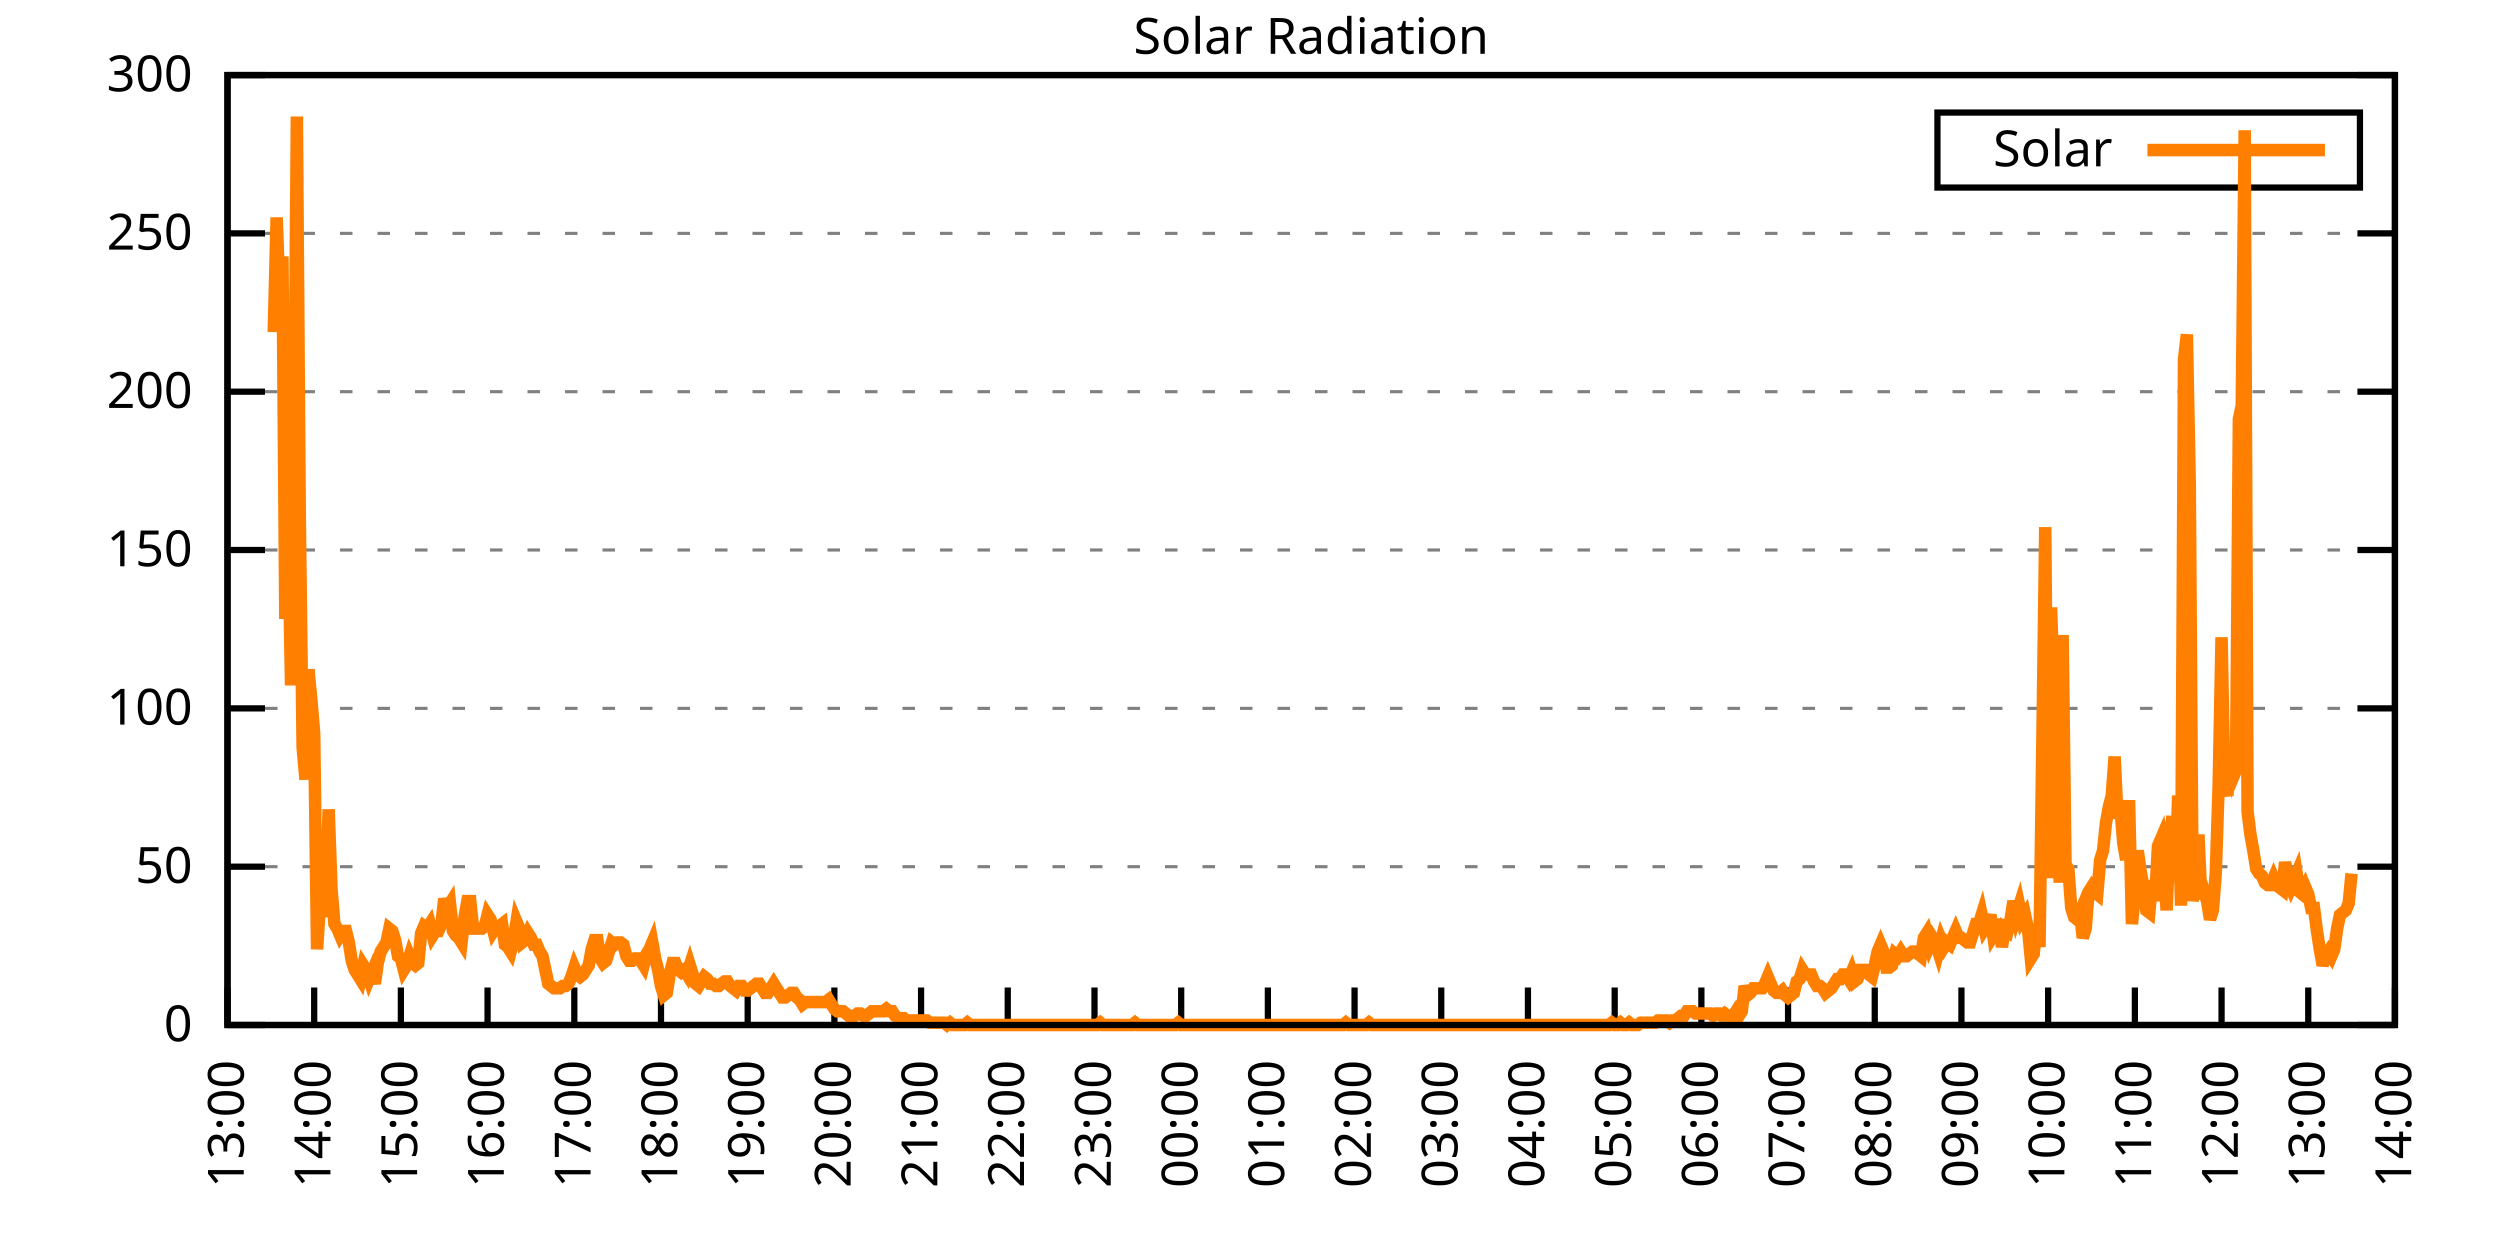
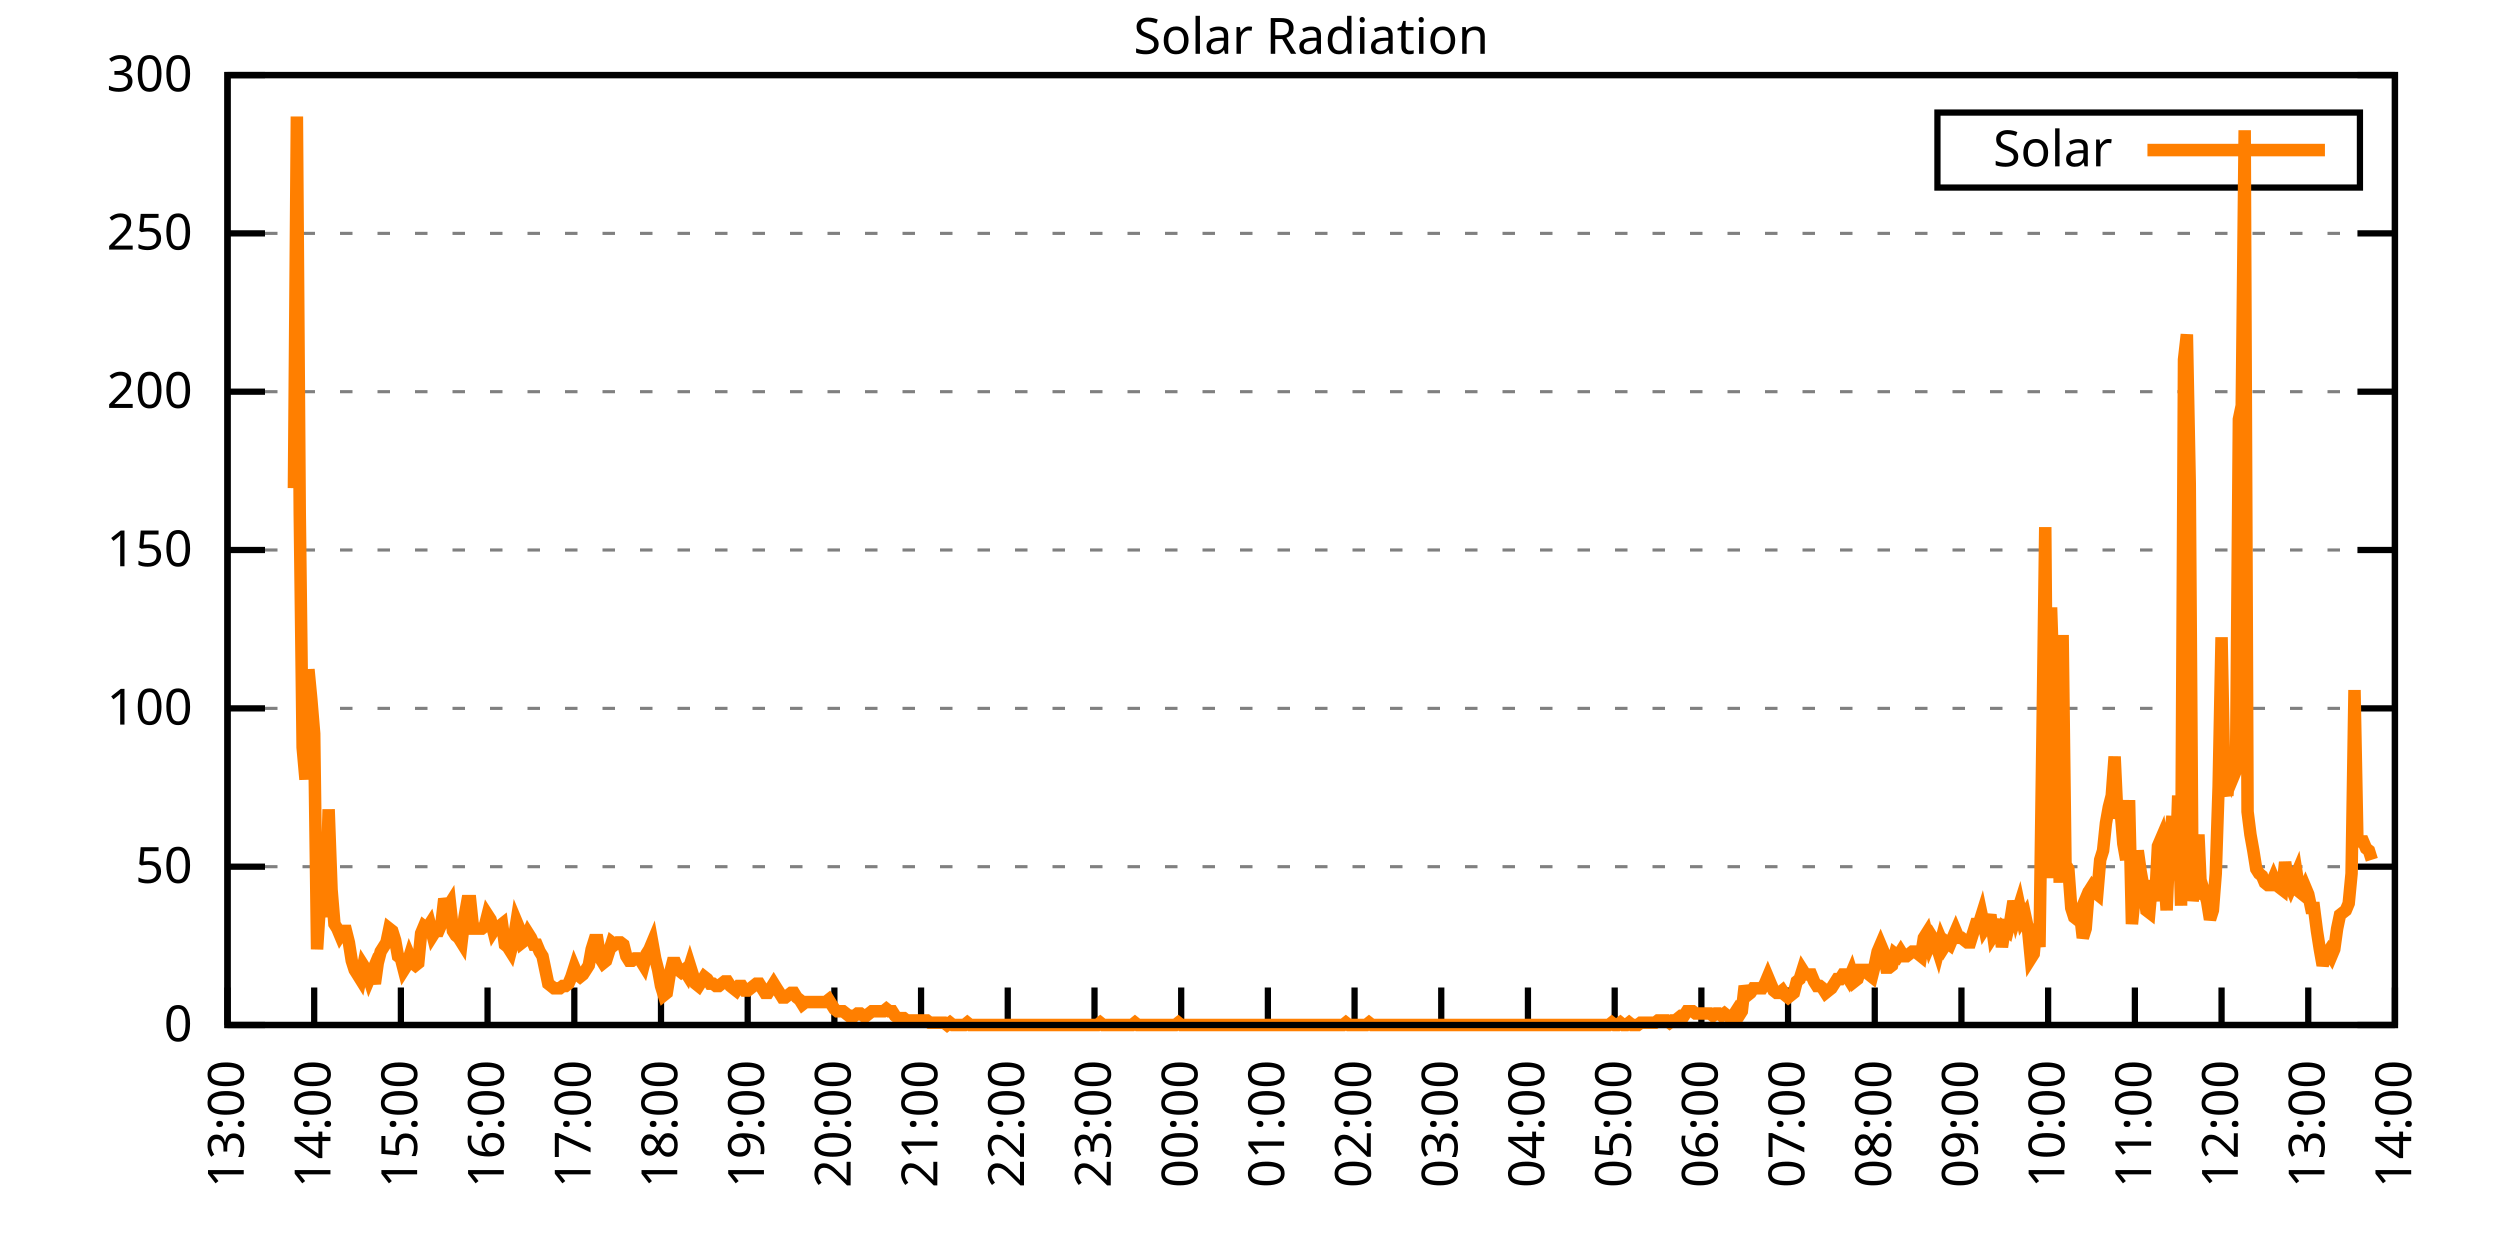
<svg xmlns="http://www.w3.org/2000/svg" xmlns:xlink="http://www.w3.org/1999/xlink" width="400" height="200" viewBox="0 0 400 200">
  <g id="gnuplot_canvas">
    <rect x="0" y="0" width="400" height="200" fill="none" />
    <defs>
      <circle id="gpDot" r="0.5" stroke-width="0.5" stroke="currentColor" />
      <path id="gpPt0" stroke-width="0.333" stroke="currentColor" d="M-1,0 h2 M0,-1 v2" />
      <path id="gpPt1" stroke-width="0.333" stroke="currentColor" d="M-1,-1 L1,1 M1,-1 L-1,1" />
      <path id="gpPt2" stroke-width="0.333" stroke="currentColor" d="M-1,0 L1,0 M0,-1 L0,1 M-1,-1 L1,1 M-1,1 L1,-1" />
      <rect id="gpPt3" stroke-width="0.333" stroke="currentColor" x="-1" y="-1" width="2" height="2" />
      <rect id="gpPt4" stroke-width="0.333" stroke="currentColor" fill="currentColor" x="-1" y="-1" width="2" height="2" />
      <circle id="gpPt5" stroke-width="0.333" stroke="currentColor" cx="0" cy="0" r="1" />
      <use xlink:href="#gpPt5" id="gpPt6" fill="currentColor" stroke="none" />
      <path id="gpPt7" stroke-width="0.333" stroke="currentColor" d="M0,-1.33 L-1.33,0.67 L1.33,0.67 z" />
      <use xlink:href="#gpPt7" id="gpPt8" fill="currentColor" stroke="none" />
      <use xlink:href="#gpPt7" id="gpPt9" stroke="currentColor" transform="rotate(180)" />
      <use xlink:href="#gpPt9" id="gpPt10" fill="currentColor" stroke="none" />
      <use xlink:href="#gpPt3" id="gpPt11" stroke="currentColor" transform="rotate(45)" />
      <use xlink:href="#gpPt11" id="gpPt12" fill="currentColor" stroke="none" />
      <path id="gpPt13" stroke-width="0.333" stroke="currentColor" d="M0,1.330 L1.265,0.411 L0.782,-1.067 L-0.782,-1.076 L-1.265,0.411 z" />
      <use xlink:href="#gpPt13" id="gpPt14" fill="currentColor" stroke="none" />
      <filter id="textbox" filterUnits="objectBoundingBox" x="0" y="0" height="1" width="1">
        <feFlood flood-color="white" flood-opacity="1" result="bgnd" />
        <feComposite in="SourceGraphic" in2="bgnd" operator="atop" />
      </filter>
      <filter id="greybox" filterUnits="objectBoundingBox" x="0" y="0" height="1" width="1">
        <feFlood flood-color="lightgrey" flood-opacity="1" result="grey" />
        <feComposite in="SourceGraphic" in2="grey" operator="atop" />
      </filter>
    </defs>
    <g fill="none" color="white" stroke="currentColor" stroke-width="1.00" stroke-linecap="butt" stroke-linejoin="miter">
</g>
    <g fill="none" color="black" stroke="currentColor" stroke-width="1.00" stroke-linecap="butt" stroke-linejoin="miter">
      <g stroke="none" shape-rendering="crispEdges">
        <polygon fill="rgb(255, 255, 255)" points="36.40,164.00 383.18,164.00 383.18,12.02 36.40,12.02 " />
      </g>
    </g>
    <g fill="none" color="black" stroke="currentColor" stroke-width="1.00" stroke-linecap="butt" stroke-linejoin="miter">
</g>
    <g fill="none" color="black" stroke="black" stroke-width="0.50" stroke-linecap="butt" stroke-linejoin="miter">
</g>
    <g fill="none" color="gray" stroke="currentColor" stroke-width="0.50" stroke-linecap="butt" stroke-linejoin="miter">
      <path stroke="gray" stroke-dasharray="2,4" class="gridline" d="M36.40,164.00 L383.19,164.00  " />
    </g>
    <g fill="none" color="gray" stroke="gray" stroke-width="1.00" stroke-linecap="butt" stroke-linejoin="miter">
</g>
    <g fill="none" color="black" stroke="currentColor" stroke-width="1.00" stroke-linecap="butt" stroke-linejoin="miter">
      <path stroke="black" d="M36.40,164.00 L42.40,164.00 M383.19,164.00 L377.19,164.00  " />
      <g transform="translate(30.80,166.60)" stroke="none" fill="black" font-family="Sans" font-size="8.00" text-anchor="end">
        <text>
          <tspan font-family="Sans"> 0</tspan>
        </text>
      </g>
    </g>
    <g fill="none" color="black" stroke="currentColor" stroke-width="1.00" stroke-linecap="butt" stroke-linejoin="miter">
</g>
    <g fill="none" color="black" stroke="black" stroke-width="0.50" stroke-linecap="butt" stroke-linejoin="miter">
</g>
    <g fill="none" color="gray" stroke="currentColor" stroke-width="0.50" stroke-linecap="butt" stroke-linejoin="miter">
      <path stroke="gray" stroke-dasharray="2,4" class="gridline" d="M36.40,138.67 L383.19,138.67  " />
    </g>
    <g fill="none" color="gray" stroke="gray" stroke-width="1.00" stroke-linecap="butt" stroke-linejoin="miter">
</g>
    <g fill="none" color="black" stroke="currentColor" stroke-width="1.00" stroke-linecap="butt" stroke-linejoin="miter">
      <path stroke="black" d="M36.40,138.67 L42.40,138.67 M383.19,138.67 L377.19,138.67  " />
      <g transform="translate(30.80,141.27)" stroke="none" fill="black" font-family="Sans" font-size="8.00" text-anchor="end">
        <text>
          <tspan font-family="Sans"> 50</tspan>
        </text>
      </g>
    </g>
    <g fill="none" color="black" stroke="currentColor" stroke-width="1.00" stroke-linecap="butt" stroke-linejoin="miter">
</g>
    <g fill="none" color="black" stroke="black" stroke-width="0.50" stroke-linecap="butt" stroke-linejoin="miter">
</g>
    <g fill="none" color="gray" stroke="currentColor" stroke-width="0.50" stroke-linecap="butt" stroke-linejoin="miter">
      <path stroke="gray" stroke-dasharray="2,4" class="gridline" d="M36.40,113.34 L383.19,113.34  " />
    </g>
    <g fill="none" color="gray" stroke="gray" stroke-width="1.00" stroke-linecap="butt" stroke-linejoin="miter">
</g>
    <g fill="none" color="black" stroke="currentColor" stroke-width="1.00" stroke-linecap="butt" stroke-linejoin="miter">
      <path stroke="black" d="M36.40,113.34 L42.40,113.34 M383.19,113.34 L377.19,113.34  " />
      <g transform="translate(30.80,115.94)" stroke="none" fill="black" font-family="Sans" font-size="8.00" text-anchor="end">
        <text>
          <tspan font-family="Sans"> 100</tspan>
        </text>
      </g>
    </g>
    <g fill="none" color="black" stroke="currentColor" stroke-width="1.00" stroke-linecap="butt" stroke-linejoin="miter">
</g>
    <g fill="none" color="black" stroke="black" stroke-width="0.50" stroke-linecap="butt" stroke-linejoin="miter">
</g>
    <g fill="none" color="gray" stroke="currentColor" stroke-width="0.50" stroke-linecap="butt" stroke-linejoin="miter">
      <path stroke="gray" stroke-dasharray="2,4" class="gridline" d="M36.40,88.00 L383.19,88.00  " />
    </g>
    <g fill="none" color="gray" stroke="gray" stroke-width="1.00" stroke-linecap="butt" stroke-linejoin="miter">
</g>
    <g fill="none" color="black" stroke="currentColor" stroke-width="1.00" stroke-linecap="butt" stroke-linejoin="miter">
      <path stroke="black" d="M36.40,88.00 L42.40,88.00 M383.19,88.00 L377.19,88.00  " />
      <g transform="translate(30.80,90.60)" stroke="none" fill="black" font-family="Sans" font-size="8.00" text-anchor="end">
        <text>
          <tspan font-family="Sans"> 150</tspan>
        </text>
      </g>
    </g>
    <g fill="none" color="black" stroke="currentColor" stroke-width="1.00" stroke-linecap="butt" stroke-linejoin="miter">
</g>
    <g fill="none" color="black" stroke="black" stroke-width="0.50" stroke-linecap="butt" stroke-linejoin="miter">
</g>
    <g fill="none" color="gray" stroke="currentColor" stroke-width="0.50" stroke-linecap="butt" stroke-linejoin="miter">
      <path stroke="gray" stroke-dasharray="2,4" class="gridline" d="M36.40,62.67 L383.19,62.67  " />
    </g>
    <g fill="none" color="gray" stroke="gray" stroke-width="1.00" stroke-linecap="butt" stroke-linejoin="miter">
</g>
    <g fill="none" color="black" stroke="currentColor" stroke-width="1.00" stroke-linecap="butt" stroke-linejoin="miter">
      <path stroke="black" d="M36.40,62.67 L42.40,62.67 M383.19,62.67 L377.19,62.67  " />
      <g transform="translate(30.80,65.27)" stroke="none" fill="black" font-family="Sans" font-size="8.00" text-anchor="end">
        <text>
          <tspan font-family="Sans"> 200</tspan>
        </text>
      </g>
    </g>
    <g fill="none" color="black" stroke="currentColor" stroke-width="1.00" stroke-linecap="butt" stroke-linejoin="miter">
</g>
    <g fill="none" color="black" stroke="black" stroke-width="0.50" stroke-linecap="butt" stroke-linejoin="miter">
</g>
    <g fill="none" color="gray" stroke="currentColor" stroke-width="0.50" stroke-linecap="butt" stroke-linejoin="miter">
      <path stroke="gray" stroke-dasharray="2,4" class="gridline" d="M36.40,37.34 L383.19,37.34  " />
    </g>
    <g fill="none" color="gray" stroke="gray" stroke-width="1.00" stroke-linecap="butt" stroke-linejoin="miter">
</g>
    <g fill="none" color="black" stroke="currentColor" stroke-width="1.00" stroke-linecap="butt" stroke-linejoin="miter">
      <path stroke="black" d="M36.40,37.34 L42.40,37.34 M383.19,37.34 L377.19,37.34  " />
      <g transform="translate(30.80,39.94)" stroke="none" fill="black" font-family="Sans" font-size="8.00" text-anchor="end">
        <text>
          <tspan font-family="Sans"> 250</tspan>
        </text>
      </g>
    </g>
    <g fill="none" color="black" stroke="currentColor" stroke-width="1.00" stroke-linecap="butt" stroke-linejoin="miter">
</g>
    <g fill="none" color="black" stroke="black" stroke-width="0.50" stroke-linecap="butt" stroke-linejoin="miter">
</g>
    <g fill="none" color="gray" stroke="currentColor" stroke-width="0.50" stroke-linecap="butt" stroke-linejoin="miter">
      <path stroke="gray" stroke-dasharray="2,4" class="gridline" d="M36.40,12.01 L383.19,12.01  " />
    </g>
    <g fill="none" color="gray" stroke="gray" stroke-width="1.00" stroke-linecap="butt" stroke-linejoin="miter">
</g>
    <g fill="none" color="black" stroke="currentColor" stroke-width="1.00" stroke-linecap="butt" stroke-linejoin="miter">
      <path stroke="black" d="M36.40,12.01 L42.40,12.01 M383.19,12.01 L377.19,12.01  " />
      <g transform="translate(30.80,14.61)" stroke="none" fill="black" font-family="Sans" font-size="8.00" text-anchor="end">
        <text>
          <tspan font-family="Sans"> 300</tspan>
        </text>
      </g>
    </g>
    <g fill="none" color="black" stroke="currentColor" stroke-width="1.00" stroke-linecap="butt" stroke-linejoin="miter">
      <path stroke="black" d="M36.40,164.00 L36.40,158.00  " />
      <g transform="translate(39.00,169.60) rotate(270.00)" stroke="none" fill="black" font-family="Sans" font-size="8.00" text-anchor="end">
        <text>
          <tspan font-family="Sans">13:00</tspan>
        </text>
      </g>
    </g>
    <g fill="none" color="black" stroke="currentColor" stroke-width="1.00" stroke-linecap="butt" stroke-linejoin="miter">
      <path stroke="black" d="M50.27,164.00 L50.27,158.00  " />
      <g transform="translate(52.87,169.60) rotate(270.00)" stroke="none" fill="black" font-family="Sans" font-size="8.00" text-anchor="end">
        <text>
          <tspan font-family="Sans">14:00</tspan>
        </text>
      </g>
    </g>
    <g fill="none" color="black" stroke="currentColor" stroke-width="1.00" stroke-linecap="butt" stroke-linejoin="miter">
      <path stroke="black" d="M64.14,164.00 L64.14,158.00  " />
      <g transform="translate(66.74,169.60) rotate(270.00)" stroke="none" fill="black" font-family="Sans" font-size="8.00" text-anchor="end">
        <text>
          <tspan font-family="Sans">15:00</tspan>
        </text>
      </g>
    </g>
    <g fill="none" color="black" stroke="currentColor" stroke-width="1.00" stroke-linecap="butt" stroke-linejoin="miter">
      <path stroke="black" d="M78.01,164.00 L78.01,158.00  " />
      <g transform="translate(80.61,169.60) rotate(270.00)" stroke="none" fill="black" font-family="Sans" font-size="8.00" text-anchor="end">
        <text>
          <tspan font-family="Sans">16:00</tspan>
        </text>
      </g>
    </g>
    <g fill="none" color="black" stroke="currentColor" stroke-width="1.00" stroke-linecap="butt" stroke-linejoin="miter">
      <path stroke="black" d="M91.89,164.00 L91.89,158.00  " />
      <g transform="translate(94.49,169.60) rotate(270.00)" stroke="none" fill="black" font-family="Sans" font-size="8.00" text-anchor="end">
        <text>
          <tspan font-family="Sans">17:00</tspan>
        </text>
      </g>
    </g>
    <g fill="none" color="black" stroke="currentColor" stroke-width="1.00" stroke-linecap="butt" stroke-linejoin="miter">
      <path stroke="black" d="M105.76,164.00 L105.76,158.00  " />
      <g transform="translate(108.36,169.60) rotate(270.00)" stroke="none" fill="black" font-family="Sans" font-size="8.00" text-anchor="end">
        <text>
          <tspan font-family="Sans">18:00</tspan>
        </text>
      </g>
    </g>
    <g fill="none" color="black" stroke="currentColor" stroke-width="1.00" stroke-linecap="butt" stroke-linejoin="miter">
      <path stroke="black" d="M119.63,164.00 L119.63,158.00  " />
      <g transform="translate(122.23,169.60) rotate(270.00)" stroke="none" fill="black" font-family="Sans" font-size="8.00" text-anchor="end">
        <text>
          <tspan font-family="Sans">19:00</tspan>
        </text>
      </g>
    </g>
    <g fill="none" color="black" stroke="currentColor" stroke-width="1.00" stroke-linecap="butt" stroke-linejoin="miter">
      <path stroke="black" d="M133.50,164.00 L133.50,158.00  " />
      <g transform="translate(136.10,169.60) rotate(270.00)" stroke="none" fill="black" font-family="Sans" font-size="8.00" text-anchor="end">
        <text>
          <tspan font-family="Sans">20:00</tspan>
        </text>
      </g>
    </g>
    <g fill="none" color="black" stroke="currentColor" stroke-width="1.00" stroke-linecap="butt" stroke-linejoin="miter">
      <path stroke="black" d="M147.37,164.00 L147.37,158.00  " />
      <g transform="translate(149.97,169.60) rotate(270.00)" stroke="none" fill="black" font-family="Sans" font-size="8.00" text-anchor="end">
        <text>
          <tspan font-family="Sans">21:00</tspan>
        </text>
      </g>
    </g>
    <g fill="none" color="black" stroke="currentColor" stroke-width="1.00" stroke-linecap="butt" stroke-linejoin="miter">
      <path stroke="black" d="M161.24,164.00 L161.24,158.00  " />
      <g transform="translate(163.84,169.60) rotate(270.00)" stroke="none" fill="black" font-family="Sans" font-size="8.00" text-anchor="end">
        <text>
          <tspan font-family="Sans">22:00</tspan>
        </text>
      </g>
    </g>
    <g fill="none" color="black" stroke="currentColor" stroke-width="1.00" stroke-linecap="butt" stroke-linejoin="miter">
      <path stroke="black" d="M175.12,164.00 L175.12,158.00  " />
      <g transform="translate(177.72,169.60) rotate(270.00)" stroke="none" fill="black" font-family="Sans" font-size="8.00" text-anchor="end">
        <text>
          <tspan font-family="Sans">23:00</tspan>
        </text>
      </g>
    </g>
    <g fill="none" color="black" stroke="currentColor" stroke-width="1.00" stroke-linecap="butt" stroke-linejoin="miter">
      <path stroke="black" d="M188.99,164.00 L188.99,158.00  " />
      <g transform="translate(191.59,169.60) rotate(270.00)" stroke="none" fill="black" font-family="Sans" font-size="8.00" text-anchor="end">
        <text>
          <tspan font-family="Sans">00:00</tspan>
        </text>
      </g>
    </g>
    <g fill="none" color="black" stroke="currentColor" stroke-width="1.00" stroke-linecap="butt" stroke-linejoin="miter">
      <path stroke="black" d="M202.86,164.00 L202.86,158.00  " />
      <g transform="translate(205.46,169.60) rotate(270.00)" stroke="none" fill="black" font-family="Sans" font-size="8.00" text-anchor="end">
        <text>
          <tspan font-family="Sans">01:00</tspan>
        </text>
      </g>
    </g>
    <g fill="none" color="black" stroke="currentColor" stroke-width="1.00" stroke-linecap="butt" stroke-linejoin="miter">
      <path stroke="black" d="M216.73,164.00 L216.73,158.00  " />
      <g transform="translate(219.33,169.60) rotate(270.00)" stroke="none" fill="black" font-family="Sans" font-size="8.00" text-anchor="end">
        <text>
          <tspan font-family="Sans">02:00</tspan>
        </text>
      </g>
    </g>
    <g fill="none" color="black" stroke="currentColor" stroke-width="1.00" stroke-linecap="butt" stroke-linejoin="miter">
      <path stroke="black" d="M230.60,164.00 L230.60,158.00  " />
      <g transform="translate(233.20,169.60) rotate(270.00)" stroke="none" fill="black" font-family="Sans" font-size="8.00" text-anchor="end">
        <text>
          <tspan font-family="Sans">03:00</tspan>
        </text>
      </g>
    </g>
    <g fill="none" color="black" stroke="currentColor" stroke-width="1.00" stroke-linecap="butt" stroke-linejoin="miter">
      <path stroke="black" d="M244.47,164.00 L244.47,158.00  " />
      <g transform="translate(247.07,169.60) rotate(270.00)" stroke="none" fill="black" font-family="Sans" font-size="8.00" text-anchor="end">
        <text>
          <tspan font-family="Sans">04:00</tspan>
        </text>
      </g>
    </g>
    <g fill="none" color="black" stroke="currentColor" stroke-width="1.00" stroke-linecap="butt" stroke-linejoin="miter">
      <path stroke="black" d="M258.35,164.00 L258.35,158.00  " />
      <g transform="translate(260.95,169.60) rotate(270.00)" stroke="none" fill="black" font-family="Sans" font-size="8.00" text-anchor="end">
        <text>
          <tspan font-family="Sans">05:00</tspan>
        </text>
      </g>
    </g>
    <g fill="none" color="black" stroke="currentColor" stroke-width="1.00" stroke-linecap="butt" stroke-linejoin="miter">
      <path stroke="black" d="M272.22,164.00 L272.22,158.00  " />
      <g transform="translate(274.82,169.60) rotate(270.00)" stroke="none" fill="black" font-family="Sans" font-size="8.00" text-anchor="end">
        <text>
          <tspan font-family="Sans">06:00</tspan>
        </text>
      </g>
    </g>
    <g fill="none" color="black" stroke="currentColor" stroke-width="1.00" stroke-linecap="butt" stroke-linejoin="miter">
      <path stroke="black" d="M286.09,164.00 L286.09,158.00  " />
      <g transform="translate(288.69,169.60) rotate(270.00)" stroke="none" fill="black" font-family="Sans" font-size="8.00" text-anchor="end">
        <text>
          <tspan font-family="Sans">07:00</tspan>
        </text>
      </g>
    </g>
    <g fill="none" color="black" stroke="currentColor" stroke-width="1.00" stroke-linecap="butt" stroke-linejoin="miter">
      <path stroke="black" d="M299.96,164.00 L299.96,158.00  " />
      <g transform="translate(302.56,169.60) rotate(270.00)" stroke="none" fill="black" font-family="Sans" font-size="8.00" text-anchor="end">
        <text>
          <tspan font-family="Sans">08:00</tspan>
        </text>
      </g>
    </g>
    <g fill="none" color="black" stroke="currentColor" stroke-width="1.00" stroke-linecap="butt" stroke-linejoin="miter">
      <path stroke="black" d="M313.83,164.00 L313.83,158.00  " />
      <g transform="translate(316.43,169.60) rotate(270.00)" stroke="none" fill="black" font-family="Sans" font-size="8.00" text-anchor="end">
        <text>
          <tspan font-family="Sans">09:00</tspan>
        </text>
      </g>
    </g>
    <g fill="none" color="black" stroke="currentColor" stroke-width="1.00" stroke-linecap="butt" stroke-linejoin="miter">
      <path stroke="black" d="M327.70,164.00 L327.70,158.00  " />
      <g transform="translate(330.30,169.60) rotate(270.00)" stroke="none" fill="black" font-family="Sans" font-size="8.00" text-anchor="end">
        <text>
          <tspan font-family="Sans">10:00</tspan>
        </text>
      </g>
    </g>
    <g fill="none" color="black" stroke="currentColor" stroke-width="1.00" stroke-linecap="butt" stroke-linejoin="miter">
      <path stroke="black" d="M341.58,164.00 L341.58,158.00  " />
      <g transform="translate(344.18,169.60) rotate(270.00)" stroke="none" fill="black" font-family="Sans" font-size="8.00" text-anchor="end">
        <text>
          <tspan font-family="Sans">11:00</tspan>
        </text>
      </g>
    </g>
    <g fill="none" color="black" stroke="currentColor" stroke-width="1.00" stroke-linecap="butt" stroke-linejoin="miter">
      <path stroke="black" d="M355.45,164.00 L355.45,158.00  " />
      <g transform="translate(358.05,169.60) rotate(270.00)" stroke="none" fill="black" font-family="Sans" font-size="8.00" text-anchor="end">
        <text>
          <tspan font-family="Sans">12:00</tspan>
        </text>
      </g>
    </g>
    <g fill="none" color="black" stroke="currentColor" stroke-width="1.00" stroke-linecap="butt" stroke-linejoin="miter">
      <path stroke="black" d="M369.32,164.00 L369.32,158.00  " />
      <g transform="translate(371.92,169.60) rotate(270.00)" stroke="none" fill="black" font-family="Sans" font-size="8.00" text-anchor="end">
        <text>
          <tspan font-family="Sans">13:00</tspan>
        </text>
      </g>
    </g>
    <g fill="none" color="black" stroke="currentColor" stroke-width="1.00" stroke-linecap="butt" stroke-linejoin="miter">
      <path stroke="black" d="M383.19,164.00 L383.19,158.00  " />
      <g transform="translate(385.79,169.60) rotate(270.00)" stroke="none" fill="black" font-family="Sans" font-size="8.00" text-anchor="end">
        <text>
          <tspan font-family="Sans">14:00</tspan>
        </text>
      </g>
    </g>
    <g fill="none" color="black" stroke="currentColor" stroke-width="1.00" stroke-linecap="butt" stroke-linejoin="miter">
</g>
    <g fill="none" color="black" stroke="currentColor" stroke-width="1.00" stroke-linecap="butt" stroke-linejoin="miter">
      <path stroke="black" d="M36.40,12.01 L36.40,164.00 L383.19,164.00 L383.19,12.01 L36.40,12.01 Z  " />
    </g>
    <g fill="none" color="black" stroke="currentColor" stroke-width="1.00" stroke-linecap="butt" stroke-linejoin="miter">
</g>
    <g fill="none" color="black" stroke="currentColor" stroke-width="1.00" stroke-linecap="butt" stroke-linejoin="miter">
      <path stroke="black" d="M309.99,30.01 L309.99,18.01 L377.59,18.01 L377.59,30.01 L309.99,30.01 Z  " />
    </g>
    <g id="Solar_Radiation_plot_1">
      <g fill="none" color="white" stroke="black" stroke-width="2.00" stroke-linecap="butt" stroke-linejoin="miter">
</g>
      <g fill="none" color="black" stroke="currentColor" stroke-width="2.00" stroke-linecap="butt" stroke-linejoin="miter">
        <g transform="translate(337.99,26.61)" stroke="none" fill="black" font-family="Sans" font-size="8.00" text-anchor="end">
          <text>
            <tspan font-family="Sans">Solar</tspan>
          </text>
        </g>
      </g>
      <g fill="none" color="black" stroke="currentColor" stroke-width="2.00" stroke-linecap="butt" stroke-linejoin="miter">
-         <path stroke="rgb(255, 127,   0)" d="M343.59,24.01 L371.99,24.01 M43.80,53.14 L44.26,34.79 L44.72,46.90 L45.19,41.03 L45.65,99.03 L46.11,84.34   L46.57,109.67 L47.03,78.10 L47.50,18.64 L47.96,82.14 L48.42,119.58 L48.88,124.72 L49.35,107.10 L49.81,111.88   L50.27,117.38 L50.73,151.89 L51.20,144.55 L51.66,140.51 L52.12,146.75 L52.58,129.49 L53.05,142.34 L53.51,147.85   L53.97,148.58 L54.43,149.68 L54.90,148.95 L55.36,148.95 L55.82,150.79 L56.28,153.72 L56.75,155.19 L57.21,155.92   L57.67,156.66 L58.13,154.46 L58.59,155.19 L59.06,156.66 L59.52,155.56 L59.98,157.39 L60.44,154.09 L60.91,152.25   L61.37,151.52 L61.83,150.79 L62.29,148.58 L62.76,148.95 L63.22,150.42 L63.68,152.99 L64.14,153.35 L64.61,155.19   L65.07,154.46 L65.53,152.99 L65.99,154.09 L66.46,154.46 L66.92,154.09 L67.38,149.32 L67.84,148.22 L68.30,148.58   L68.77,147.85 L69.23,149.68 L69.69,148.95 L70.15,148.95 L70.62,147.85 L71.08,143.81 L71.54,145.28 L72.00,144.55   L72.47,148.95 L72.93,149.68 L73.39,150.05 L73.85,150.79 L74.32,146.75 L74.78,144.18 L75.24,144.18 L75.70,148.58   L76.17,148.58 L76.63,148.58 L77.09,148.58 L77.55,148.22 L78.01,146.38 L78.48,147.11 L78.94,148.95 L79.40,148.22   L79.86,148.22 L80.33,147.85 L80.79,151.15 L81.25,151.52 L81.71,152.25 L82.18,150.42 L82.64,147.48 L83.10,148.58   L83.56,150.79 L84.03,150.42 L84.49,149.32 L84.95,150.05 L85.41,151.15 L85.88,151.15 L86.34,152.25 L86.80,152.99   L87.26,155.19 L87.72,157.39 L88.19,157.76 L88.65,158.13 L89.11,158.13 L89.57,158.13 L90.04,157.76 L90.50,157.76   L90.96,157.39 L91.42,156.29 L91.89,154.82 L92.35,155.92 L92.81,156.29 L93.27,155.92 L93.74,155.19 L94.20,154.46   L94.66,151.89 L95.12,150.42 L95.59,150.42 L96.05,153.35 L96.51,154.09 L96.97,153.72 L97.44,152.25 L97.90,150.79   L98.36,151.15 L98.82,150.79 L99.28,150.79 L99.75,151.15 L100.21,152.99 L100.67,153.72 L101.13,153.72 L101.60,153.35   L102.06,153.35 L102.52,153.72 L102.98,154.46 L103.45,152.62 L103.91,151.89 L104.37,150.79 L104.83,153.35 L105.30,155.19   L105.76,157.76 L106.22,159.23 L106.68,158.86 L107.15,155.92 L107.61,154.09 L108.07,154.09 L108.53,155.19 L108.99,155.56   L109.46,155.19 L109.92,155.92 L110.38,154.46 L110.84,155.92 L111.31,157.39 L111.77,157.76 L112.23,157.03 L112.69,156.29   L113.16,156.66 L113.62,157.39 L114.08,157.39 L114.54,157.76 L115.01,157.76 L115.47,157.39 L115.93,157.03 L116.39,157.03   L116.86,157.76 L117.32,158.13 L117.78,158.49 L118.24,157.76 L118.70,157.76 L119.17,158.49 L119.63,158.49 L120.09,158.13   L120.55,157.76 L121.02,157.39 L121.48,157.39 L121.94,158.13 L122.40,158.86 L122.87,158.86 L123.33,158.13 L123.79,157.39   L124.25,158.13 L124.72,158.86 L125.18,159.60 L125.64,159.60 L126.10,159.23 L126.57,158.86 L127.03,158.86 L127.49,159.60   L127.95,159.96 L128.41,160.70 L128.88,160.33 L129.34,160.33 L129.80,160.33 L130.26,160.33 L130.73,160.33 L130.96,160.33   L131.65,160.33 L132.11,160.33 L132.58,159.96 L133.04,160.70 L133.50,161.43 L133.96,161.80 L134.43,161.80 L134.89,161.80   L135.35,162.16 L135.81,162.53 L136.28,162.53 L136.74,162.53 L137.20,162.16 L137.66,162.16 L138.13,162.53 L138.59,162.53   L139.05,162.16 L139.51,161.80 L139.97,161.80 L140.44,161.80 L140.90,161.80 L141.36,161.80 L141.82,161.43 L142.29,161.80   L142.75,161.80 L143.21,162.53 L143.67,162.90 L144.14,162.90 L144.60,162.90 L145.06,163.27 L145.52,163.27 L145.99,163.27   L146.45,163.27 L146.91,163.27 L147.37,163.27 L147.84,163.27 L148.30,163.27 L148.76,163.63 L149.22,163.63 L149.68,163.63   L150.15,163.63 L150.61,163.63 L151.07,163.63 L151.53,164.00 L152.00,163.63 L152.46,164.00 L152.92,164.00 L153.38,164.00   L153.85,164.00 L154.31,164.00 L154.77,163.63 L155.23,164.00 L155.70,164.00 L156.16,164.00 L156.62,164.00 L157.08,164.00   L157.55,164.00 L158.01,164.00 L158.47,164.00 L158.93,164.00 L159.39,164.00 L159.86,164.00 L160.32,164.00 L160.78,164.00   L161.24,164.00 L161.71,164.00 L162.17,164.00 L162.63,164.00 L163.09,164.00 L163.56,164.00 L164.02,164.00 L164.48,164.00   L164.94,164.00 L165.41,164.00 L165.87,164.00 L166.33,164.00 L166.79,164.00 L167.26,164.00 L167.72,164.00 L168.18,164.00   L168.64,164.00 L169.10,164.00 L169.57,164.00 L170.03,164.00 L170.49,164.00 L170.95,164.00 L171.42,164.00 L171.88,164.00   L172.34,164.00 L172.80,164.00 L173.27,164.00 L173.73,164.00 L174.19,164.00 L174.65,164.00 L175.12,164.00 L175.58,164.00   L176.04,163.63 L176.50,164.00 L176.97,164.00 L177.43,164.00 L177.89,164.00 L178.35,164.00 L178.82,164.00 L179.28,164.00   L179.74,164.00 L180.20,164.00 L180.66,164.00 L181.13,164.00 L181.59,163.63 L182.05,164.00 L182.51,164.00 L182.98,164.00   L183.44,164.00 L183.90,164.00 L184.36,164.00 L184.83,164.00 L185.29,164.00 L185.75,164.00 L186.21,164.00 L186.68,164.00   L187.14,164.00 L187.60,164.00 L188.06,164.00 L188.53,163.63 L188.99,164.00 L189.45,164.00 L189.91,164.00 L190.37,164.00   L190.84,164.00 L191.30,164.00 L191.76,164.00 L192.22,164.00 L192.69,164.00 L193.15,164.00 L193.61,164.00 L194.07,164.00   L194.54,164.00 L195.00,164.00 L195.46,164.00 L195.92,164.00 L196.39,164.00 L196.85,164.00 L197.31,164.00 L197.77,164.00   L198.24,164.00 L198.70,164.00 L199.16,164.00 L199.62,164.00 L200.08,164.00 L200.55,164.00 L201.01,164.00 L201.47,164.00   L201.93,164.00 L202.40,164.00 L202.86,164.00 L203.32,164.00 L203.78,164.00 L204.25,164.00 L204.71,164.00 L205.17,164.00   L205.63,164.00 L206.10,164.00 L206.56,164.00 L207.02,164.00 L207.48,164.00 L207.95,164.00 L208.41,164.00 L208.87,164.00   L209.33,164.00 L209.80,164.00 L210.26,164.00 L210.72,164.00 L211.18,164.00 L211.64,164.00 L212.11,164.00 L212.57,164.00   L213.03,164.00 L213.49,164.00 L213.96,164.00 L214.42,164.00 L214.88,164.00 L215.34,163.63 L215.81,164.00 L216.27,164.00   L216.73,164.00 L217.19,164.00 L217.66,164.00 L218.12,164.00 L218.58,164.00 L219.04,163.63 L219.51,164.00 L219.97,164.00   L220.43,164.00 L220.89,164.00 L221.35,164.00 L221.82,164.00 L222.28,164.00 L222.74,164.00 L223.20,164.00 L223.67,164.00   L224.13,164.00 L224.59,164.00 L225.05,164.00 L225.52,164.00 L225.98,164.00 L226.44,164.00 L226.90,164.00 L227.37,164.00   L227.83,164.00 L228.29,164.00 L228.75,164.00 L229.22,164.00 L229.68,164.00 L230.14,164.00 L230.60,164.00 L231.06,164.00   L231.53,164.00 L231.99,164.00 L232.45,164.00 L232.91,164.00 L233.38,164.00 L233.84,164.00 L234.30,164.00 L234.76,164.00   L235.23,164.00 L235.69,164.00 L236.15,164.00 L236.61,164.00 L237.08,164.00 L237.54,164.00 L238.00,164.00 L238.46,164.00   L238.93,164.00 L239.39,164.00 L239.85,164.00 L240.31,164.00 L240.77,164.00 L241.24,164.00 L241.70,164.00 L242.16,164.00   L242.62,164.00 L243.09,164.00 L243.55,164.00 L244.01,164.00 L244.47,164.00 L244.94,164.00 L245.40,164.00 L245.86,164.00   L246.32,164.00 L246.79,164.00 L247.25,164.00 L247.71,164.00 L248.17,164.00 L248.64,164.00 L249.10,164.00 L249.56,164.00   L250.02,164.00 L250.49,164.00 L250.95,164.00 L251.41,164.00 L251.87,164.00 L252.33,164.00 L252.80,164.00 L253.26,164.00   L253.72,164.00 L254.18,164.00 L254.65,164.00 L255.11,164.00 L255.57,164.00 L256.03,164.00 L256.50,164.00 L256.96,164.00   L257.42,164.00 L257.88,163.63 L258.35,164.00 L258.81,164.00 L259.27,163.63 L259.73,164.00 L260.20,164.00 L260.66,163.63   L261.12,164.00 L261.58,164.00 L262.04,164.00 L262.51,163.63 L262.97,163.63 L263.43,163.63 L263.89,163.63 L264.36,163.63   L264.82,163.63 L265.28,163.27 L265.74,163.27 L266.21,163.27 L266.67,163.27 L267.13,163.63 L267.59,163.27 L268.06,163.27   L268.52,162.90 L268.98,162.53 L269.44,162.53 L269.91,161.80 L270.37,161.80 L270.83,161.80 L271.29,162.16 L271.75,162.16   L272.22,162.16 L272.68,162.16 L273.14,162.16 L273.60,162.16 L274.07,162.53 L274.53,162.16 L274.99,162.16 L275.45,162.53   L275.92,162.16 L276.38,162.53 L276.84,162.53 L277.30,162.53 L277.77,161.80 L278.23,162.53 L278.69,161.80 L279.15,157.76   L279.62,159.23 L280.08,158.86 L280.54,158.13 L281.00,158.13 L281.46,158.13 L281.93,158.13 L282.39,157.39 L282.85,156.29   L283.31,157.39 L283.78,158.49 L284.24,158.86 L284.70,158.86 L285.16,158.49 L285.63,159.23 L286.09,159.60 L286.55,159.23   L287.01,158.86 L287.48,157.03 L287.94,156.66 L288.40,155.19 L288.86,155.92 L289.33,155.92 L289.79,155.92 L290.25,157.03   L290.71,157.76 L291.18,157.76 L291.64,158.13 L292.10,158.86 L292.56,158.49 L293.02,158.13 L293.49,157.39 L293.95,156.66   L294.41,156.66 L294.87,155.92 L295.34,155.92 L295.80,156.66 L296.26,155.56 L296.72,157.03 L297.19,156.66 L297.65,155.19   L298.11,155.19 L298.57,155.19 L299.04,155.92 L299.50,156.29 L299.96,154.46 L300.42,152.25 L300.89,151.15 L301.35,152.25   L301.81,154.82 L302.27,154.82 L302.73,154.46 L303.20,152.62 L303.66,152.99 L304.12,152.25 L304.58,152.99 L305.05,152.99   L305.51,152.62 L305.97,152.25 L306.43,152.25 L306.90,152.62 L307.36,152.99 L307.82,150.05 L308.28,149.32 L308.75,151.15   L309.21,150.05 L309.67,150.79 L310.13,152.25 L310.60,150.42 L311.06,151.52 L311.52,150.79 L311.98,151.15 L312.44,150.05   L312.91,148.95 L313.37,150.05 L313.83,150.05 L314.29,150.42 L314.76,150.79 L315.22,150.79 L315.68,149.32 L316.14,147.85   L316.61,147.85 L317.07,146.38 L317.53,148.58 L317.99,147.85 L318.46,146.38 L318.92,149.68 L319.38,148.95 L319.84,147.11   L320.31,151.52 L320.77,148.58 L321.23,148.95 L321.69,147.11 L322.15,144.18 L322.62,146.38 L323.08,144.91 L323.54,147.11   L324.00,146.38 L324.47,148.58 L324.93,153.35 L325.39,152.62 L325.85,147.85 L326.32,151.52 L326.78,118.48 L327.24,84.34   L327.70,140.51 L328.17,97.19 L328.63,111.14 L329.09,114.08 L329.55,141.24 L330.02,101.60 L330.48,138.30 L330.94,139.04   L331.40,145.28 L331.87,146.75 L332.33,147.11 L332.79,146.01 L333.25,150.05 L333.71,148.58 L334.18,142.71 L334.64,141.98   L335.10,142.71 L335.56,143.08 L336.03,137.57 L336.49,136.10 L336.95,131.70 L337.41,129.13 L337.88,127.29 L338.34,121.05   L338.80,130.96 L339.26,129.13 L339.73,135.00 L340.19,137.57 L340.65,128.03 L341.11,147.85 L341.58,143.08 L342.04,136.10   L342.50,139.41 L342.96,141.98 L343.42,145.65 L343.89,146.01 L344.35,140.87 L344.81,144.18 L345.27,135.37 L345.74,134.27   L346.20,138.30 L346.66,145.65 L347.12,134.27 L347.59,130.60 L348.05,140.87 L348.51,127.29 L348.97,144.91 L349.44,57.55   L349.90,53.51 L350.36,77.37 L350.82,144.18 L351.29,140.51 L351.75,133.53 L352.21,143.81 L352.67,142.71 L353.13,144.18   L353.60,147.11 L354.06,145.65 L354.52,139.77 L354.98,125.82 L355.45,101.96 L355.91,125.82 L356.37,127.29 L356.83,122.15   L357.30,124.36 L357.76,123.25 L358.22,67.09 L358.68,64.89 L359.15,20.84 L359.61,129.86 L360.07,133.53 L360.53,136.10   L361.00,139.04 L361.46,139.77 L361.92,140.14 L362.38,141.24 L362.84,141.61 L363.31,141.61 L363.77,140.51 L364.23,141.61   L364.69,141.98 L365.16,142.34 L365.62,137.94 L366.08,140.87 L366.54,141.98 L367.01,140.87 L367.47,139.77 L367.93,142.71   L368.39,143.08 L368.86,141.98 L369.32,143.08 L369.78,145.28 L370.24,145.28 L370.71,148.95 L371.17,151.89 L371.63,154.46   L372.09,152.99 L372.56,152.25 L373.02,152.99 L373.48,151.89 L373.94,148.58 L374.40,146.38 L374.87,146.01 L375.33,145.65   L375.79,144.55 L376.25,139.77  " />
+         <path stroke="rgb(255, 127,   0)" d="M343.59,24.01 L371.99,24.01 M47.03,78.10 L47.50,18.64 L47.96,82.14 L48.42,119.58 L48.88,124.72 L49.35,107.10   L49.81,111.88 L50.27,117.38 L50.73,151.89 L51.20,144.55 L51.66,140.51 L52.12,146.75 L52.58,129.49 L53.05,142.34   L53.51,147.85 L53.97,148.58 L54.43,149.68 L54.90,148.95 L55.36,148.95 L55.82,150.79 L56.28,153.72 L56.75,155.19   L57.21,155.92 L57.67,156.66 L58.13,154.46 L58.59,155.19 L59.06,156.66 L59.52,155.56 L59.98,157.39 L60.44,154.09   L60.91,152.25 L61.37,151.52 L61.83,150.79 L62.29,148.58 L62.76,148.95 L63.22,150.42 L63.68,152.99 L64.14,153.35   L64.61,155.19 L65.07,154.46 L65.53,152.99 L65.99,154.09 L66.46,154.46 L66.92,154.09 L67.38,149.32 L67.84,148.22   L68.30,148.58 L68.77,147.85 L69.23,149.68 L69.69,148.95 L70.15,148.95 L70.62,147.85 L71.08,143.81 L71.54,145.28   L72.00,144.55 L72.47,148.95 L72.93,149.68 L73.39,150.05 L73.85,150.79 L74.32,146.75 L74.78,144.18 L75.24,144.18   L75.70,148.58 L76.17,148.58 L76.63,148.58 L77.09,148.58 L77.55,148.22 L78.01,146.38 L78.48,147.11 L78.94,148.95   L79.40,148.22 L79.86,148.22 L80.33,147.85 L80.79,151.15 L81.25,151.52 L81.71,152.25 L82.18,150.42 L82.64,147.48   L83.10,148.58 L83.56,150.79 L84.03,150.42 L84.49,149.32 L84.95,150.05 L85.41,151.15 L85.88,151.15 L86.34,152.25   L86.80,152.99 L87.26,155.19 L87.72,157.39 L88.19,157.76 L88.65,158.13 L89.11,158.13 L89.57,158.13 L90.04,157.76   L90.50,157.76 L90.96,157.39 L91.42,156.29 L91.89,154.82 L92.35,155.92 L92.81,156.29 L93.27,155.92 L93.74,155.19   L94.20,154.46 L94.66,151.89 L95.12,150.42 L95.59,150.42 L96.05,153.35 L96.51,154.09 L96.97,153.72 L97.44,152.25   L97.90,150.79 L98.36,151.15 L98.82,150.79 L99.28,150.79 L99.75,151.15 L100.21,152.99 L100.67,153.72 L101.13,153.72   L101.60,153.35 L102.06,153.35 L102.52,153.72 L102.98,154.46 L103.45,152.62 L103.91,151.89 L104.37,150.79 L104.83,153.35   L105.30,155.19 L105.76,157.76 L106.22,159.23 L106.68,158.86 L107.15,155.92 L107.61,154.09 L108.07,154.09 L108.53,155.19   L108.99,155.56 L109.46,155.19 L109.92,155.92 L110.38,154.46 L110.84,155.92 L111.31,157.39 L111.77,157.76 L112.23,157.03   L112.69,156.29 L113.16,156.66 L113.62,157.39 L114.08,157.39 L114.54,157.76 L115.01,157.76 L115.47,157.39 L115.93,157.03   L116.39,157.03 L116.86,157.76 L117.32,158.13 L117.78,158.49 L118.24,157.76 L118.70,157.76 L119.17,158.49 L119.63,158.49   L120.09,158.13 L120.55,157.76 L121.02,157.39 L121.48,157.39 L121.94,158.13 L122.40,158.86 L122.87,158.86 L123.33,158.13   L123.79,157.39 L124.25,158.13 L124.72,158.86 L125.18,159.60 L125.64,159.60 L126.10,159.23 L126.57,158.86 L127.03,158.86   L127.49,159.60 L127.95,159.96 L128.41,160.70 L128.88,160.33 L129.34,160.33 L129.80,160.33 L130.26,160.33 L130.73,160.33   L130.96,160.33 L131.65,160.33 L132.11,160.33 L132.58,159.96 L133.04,160.70 L133.50,161.43 L133.96,161.80 L134.43,161.80   L134.89,161.80 L135.35,162.16 L135.81,162.53 L136.28,162.53 L136.74,162.53 L137.20,162.16 L137.66,162.16 L138.13,162.53   L138.59,162.53 L139.05,162.16 L139.51,161.80 L139.97,161.80 L140.44,161.80 L140.90,161.80 L141.36,161.80 L141.82,161.43   L142.29,161.80 L142.75,161.80 L143.21,162.53 L143.67,162.90 L144.14,162.90 L144.60,162.90 L145.06,163.27 L145.52,163.27   L145.99,163.27 L146.45,163.27 L146.91,163.27 L147.37,163.27 L147.84,163.27 L148.30,163.27 L148.76,163.63 L149.22,163.63   L149.68,163.63 L150.15,163.63 L150.61,163.63 L151.07,163.63 L151.53,164.00 L152.00,163.63 L152.46,164.00 L152.92,164.00   L153.38,164.00 L153.85,164.00 L154.31,164.00 L154.77,163.63 L155.23,164.00 L155.70,164.00 L156.16,164.00 L156.62,164.00   L157.08,164.00 L157.55,164.00 L158.01,164.00 L158.47,164.00 L158.93,164.00 L159.39,164.00 L159.86,164.00 L160.32,164.00   L160.78,164.00 L161.24,164.00 L161.71,164.00 L162.17,164.00 L162.63,164.00 L163.09,164.00 L163.56,164.00 L164.02,164.00   L164.48,164.00 L164.94,164.00 L165.41,164.00 L165.87,164.00 L166.33,164.00 L166.79,164.00 L167.26,164.00 L167.72,164.00   L168.18,164.00 L168.64,164.00 L169.10,164.00 L169.57,164.00 L170.03,164.00 L170.49,164.00 L170.95,164.00 L171.42,164.00   L171.88,164.00 L172.34,164.00 L172.80,164.00 L173.27,164.00 L173.73,164.00 L174.19,164.00 L174.65,164.00 L175.12,164.00   L175.58,164.00 L176.04,163.63 L176.50,164.00 L176.97,164.00 L177.43,164.00 L177.89,164.00 L178.35,164.00 L178.82,164.00   L179.28,164.00 L179.74,164.00 L180.20,164.00 L180.66,164.00 L181.13,164.00 L181.59,163.63 L182.05,164.00 L182.51,164.00   L182.98,164.00 L183.44,164.00 L183.90,164.00 L184.36,164.00 L184.83,164.00 L185.29,164.00 L185.75,164.00 L186.21,164.00   L186.68,164.00 L187.14,164.00 L187.60,164.00 L188.06,164.00 L188.53,163.63 L188.99,164.00 L189.45,164.00 L189.91,164.00   L190.37,164.00 L190.84,164.00 L191.30,164.00 L191.76,164.00 L192.22,164.00 L192.69,164.00 L193.15,164.00 L193.61,164.00   L194.07,164.00 L194.54,164.00 L195.00,164.00 L195.46,164.00 L195.92,164.00 L196.39,164.00 L196.85,164.00 L197.31,164.00   L197.77,164.00 L198.24,164.00 L198.70,164.00 L199.16,164.00 L199.62,164.00 L200.08,164.00 L200.55,164.00 L201.01,164.00   L201.47,164.00 L201.93,164.00 L202.40,164.00 L202.86,164.00 L203.32,164.00 L203.78,164.00 L204.25,164.00 L204.71,164.00   L205.17,164.00 L205.63,164.00 L206.10,164.00 L206.56,164.00 L207.02,164.00 L207.48,164.00 L207.95,164.00 L208.41,164.00   L208.87,164.00 L209.33,164.00 L209.80,164.00 L210.26,164.00 L210.72,164.00 L211.18,164.00 L211.64,164.00 L212.11,164.00   L212.57,164.00 L213.03,164.00 L213.49,164.00 L213.96,164.00 L214.42,164.00 L214.88,164.00 L215.34,163.63 L215.81,164.00   L216.27,164.00 L216.73,164.00 L217.19,164.00 L217.66,164.00 L218.12,164.00 L218.58,164.00 L219.04,163.63 L219.51,164.00   L219.97,164.00 L220.43,164.00 L220.89,164.00 L221.35,164.00 L221.82,164.00 L222.28,164.00 L222.74,164.00 L223.20,164.00   L223.67,164.00 L224.13,164.00 L224.59,164.00 L225.05,164.00 L225.52,164.00 L225.98,164.00 L226.44,164.00 L226.90,164.00   L227.37,164.00 L227.83,164.00 L228.29,164.00 L228.75,164.00 L229.22,164.00 L229.68,164.00 L230.14,164.00 L230.60,164.00   L231.06,164.00 L231.53,164.00 L231.99,164.00 L232.45,164.00 L232.91,164.00 L233.38,164.00 L233.84,164.00 L234.30,164.00   L234.76,164.00 L235.23,164.00 L235.69,164.00 L236.15,164.00 L236.61,164.00 L237.08,164.00 L237.54,164.00 L238.00,164.00   L238.46,164.00 L238.93,164.00 L239.39,164.00 L239.85,164.00 L240.31,164.00 L240.77,164.00 L241.24,164.00 L241.70,164.00   L242.16,164.00 L242.62,164.00 L243.09,164.00 L243.55,164.00 L244.01,164.00 L244.47,164.00 L244.94,164.00 L245.40,164.00   L245.86,164.00 L246.32,164.00 L246.79,164.00 L247.25,164.00 L247.71,164.00 L248.17,164.00 L248.64,164.00 L249.10,164.00   L249.56,164.00 L250.02,164.00 L250.49,164.00 L250.95,164.00 L251.41,164.00 L251.87,164.00 L252.33,164.00 L252.80,164.00   L253.26,164.00 L253.72,164.00 L254.18,164.00 L254.65,164.00 L255.11,164.00 L255.57,164.00 L256.03,164.00 L256.50,164.00   L256.96,164.00 L257.42,164.00 L257.88,163.63 L258.35,164.00 L258.81,164.00 L259.27,163.63 L259.73,164.00 L260.20,164.00   L260.66,163.63 L261.12,164.00 L261.58,164.00 L262.04,164.00 L262.51,163.63 L262.97,163.63 L263.43,163.63 L263.89,163.63   L264.36,163.63 L264.82,163.63 L265.28,163.27 L265.74,163.27 L266.21,163.27 L266.67,163.27 L267.13,163.63 L267.59,163.27   L268.06,163.27 L268.52,162.90 L268.98,162.53 L269.44,162.53 L269.91,161.80 L270.37,161.80 L270.83,161.80 L271.29,162.16   L271.75,162.16 L272.22,162.16 L272.68,162.16 L273.14,162.16 L273.60,162.16 L274.07,162.53 L274.53,162.16 L274.99,162.16   L275.45,162.53 L275.92,162.16 L276.38,162.53 L276.84,162.53 L277.30,162.53 L277.77,161.80 L278.23,162.53 L278.69,161.80   L279.15,157.76 L279.62,159.23 L280.08,158.86 L280.54,158.13 L281.00,158.13 L281.46,158.13 L281.93,158.13 L282.39,157.39   L282.85,156.29 L283.31,157.39 L283.78,158.49 L284.24,158.86 L284.70,158.86 L285.16,158.49 L285.63,159.23 L286.09,159.60   L286.55,159.23 L287.01,158.86 L287.48,157.03 L287.94,156.66 L288.40,155.19 L288.86,155.92 L289.33,155.92 L289.79,155.92   L290.25,157.03 L290.71,157.76 L291.18,157.76 L291.64,158.13 L292.10,158.86 L292.56,158.49 L293.02,158.13 L293.49,157.39   L293.95,156.66 L294.41,156.66 L294.87,155.92 L295.34,155.92 L295.80,156.66 L296.26,155.56 L296.72,157.03 L297.19,156.66   L297.65,155.19 L298.11,155.19 L298.57,155.19 L299.04,155.92 L299.50,156.29 L299.96,154.46 L300.42,152.25 L300.89,151.15   L301.35,152.25 L301.81,154.82 L302.27,154.82 L302.73,154.46 L303.20,152.62 L303.66,152.99 L304.12,152.25 L304.58,152.99   L305.05,152.99 L305.51,152.62 L305.97,152.25 L306.43,152.25 L306.90,152.62 L307.36,152.99 L307.82,150.05 L308.28,149.32   L308.75,151.15 L309.21,150.05 L309.67,150.79 L310.13,152.25 L310.60,150.42 L311.06,151.52 L311.52,150.79 L311.98,151.15   L312.44,150.05 L312.91,148.95 L313.37,150.05 L313.83,150.05 L314.29,150.42 L314.76,150.79 L315.22,150.79 L315.68,149.32   L316.14,147.85 L316.61,147.85 L317.07,146.38 L317.53,148.58 L317.99,147.85 L318.46,146.38 L318.92,149.68 L319.38,148.95   L319.84,147.11 L320.31,151.52 L320.77,148.58 L321.23,148.95 L321.69,147.11 L322.15,144.18 L322.62,146.38 L323.08,144.91   L323.54,147.11 L324.00,146.38 L324.47,148.58 L324.93,153.35 L325.39,152.62 L325.85,147.85 L326.32,151.52 L326.78,118.48   L327.24,84.34 L327.70,140.51 L328.17,97.19 L328.63,111.14 L329.09,114.08 L329.55,141.24 L330.02,101.60 L330.48,138.30   L330.94,139.04 L331.40,145.28 L331.87,146.75 L332.33,147.11 L332.79,146.01 L333.25,150.05 L333.71,148.58 L334.18,142.71   L334.64,141.98 L335.10,142.71 L335.56,143.08 L336.03,137.57 L336.49,136.10 L336.95,131.70 L337.41,129.13 L337.88,127.29   L338.34,121.05 L338.80,130.96 L339.26,129.13 L339.73,135.00 L340.19,137.57 L340.65,128.03 L341.11,147.85 L341.58,143.08   L342.04,136.10 L342.50,139.41 L342.96,141.98 L343.42,145.65 L343.89,146.01 L344.35,140.87 L344.81,144.18 L345.27,135.37   L345.74,134.27 L346.20,138.30 L346.66,145.65 L347.12,134.27 L347.59,130.60 L348.05,140.87 L348.51,127.29 L348.97,144.91   L349.44,57.55 L349.90,53.51 L350.36,77.37 L350.82,144.18 L351.29,140.51 L351.75,133.53 L352.21,143.81 L352.67,142.71   L353.13,144.18 L353.60,147.11 L354.06,145.65 L354.52,139.77 L354.98,125.82 L355.45,101.96 L355.91,125.82 L356.37,127.29   L356.83,122.15 L357.30,124.36 L357.76,123.25 L358.22,67.09 L358.68,64.89 L359.15,20.84 L359.61,129.86 L360.07,133.53   L360.53,136.10 L361.00,139.04 L361.46,139.77 L361.92,140.14 L362.38,141.24 L362.84,141.61 L363.31,141.61 L363.77,140.51   L364.23,141.61 L364.69,141.98 L365.16,142.34 L365.62,137.94 L366.08,140.87 L366.54,141.98 L367.01,140.87 L367.47,139.77   L367.93,142.71 L368.39,143.08 L368.86,141.98 L369.32,143.08 L369.78,145.28 L370.24,145.28 L370.71,148.95 L371.17,151.89   L371.63,154.46 L372.09,152.99 L372.56,152.25 L373.02,152.99 L373.48,151.89 L373.94,148.58 L374.40,146.38 L374.87,146.01   L375.33,145.65 L375.79,144.55 L376.25,139.77 L376.72,110.41 L377.18,134.27 L377.64,134.63 L378.10,134.63 L378.57,135.74   L379.03,136.10 L379.49,137.57  " />
      </g>
    </g>
    <g fill="none" color="black" stroke="currentColor" stroke-width="2.00" stroke-linecap="butt" stroke-linejoin="miter">
</g>
    <g fill="none" color="black" stroke="black" stroke-width="1.00" stroke-linecap="butt" stroke-linejoin="miter">
</g>
    <g fill="none" color="black" stroke="currentColor" stroke-width="1.00" stroke-linecap="butt" stroke-linejoin="miter">
      <path stroke="black" d="M36.40,12.01 L36.40,164.00 L383.19,164.00 L383.19,12.01 L36.40,12.01 Z  " />
      <g transform="translate(6.80,88.01) rotate(270.00)" stroke="none" fill="black" font-family="Sans" font-size="8.00" text-anchor="middle">
        <text />
      </g>
    </g>
    <g fill="none" color="black" stroke="currentColor" stroke-width="1.00" stroke-linecap="butt" stroke-linejoin="miter">
</g>
    <g fill="none" color="black" stroke="currentColor" stroke-width="1.00" stroke-linecap="butt" stroke-linejoin="miter">
      <g transform="translate(209.79,8.61)" stroke="none" fill="black" font-family="Sans" font-size="8.00" text-anchor="middle">
        <text>
          <tspan font-family="Sans">Solar Radiation</tspan>
        </text>
      </g>
    </g>
    <g fill="none" color="black" stroke="currentColor" stroke-width="1.00" stroke-linecap="butt" stroke-linejoin="miter">
</g>
  </g>
</svg>
